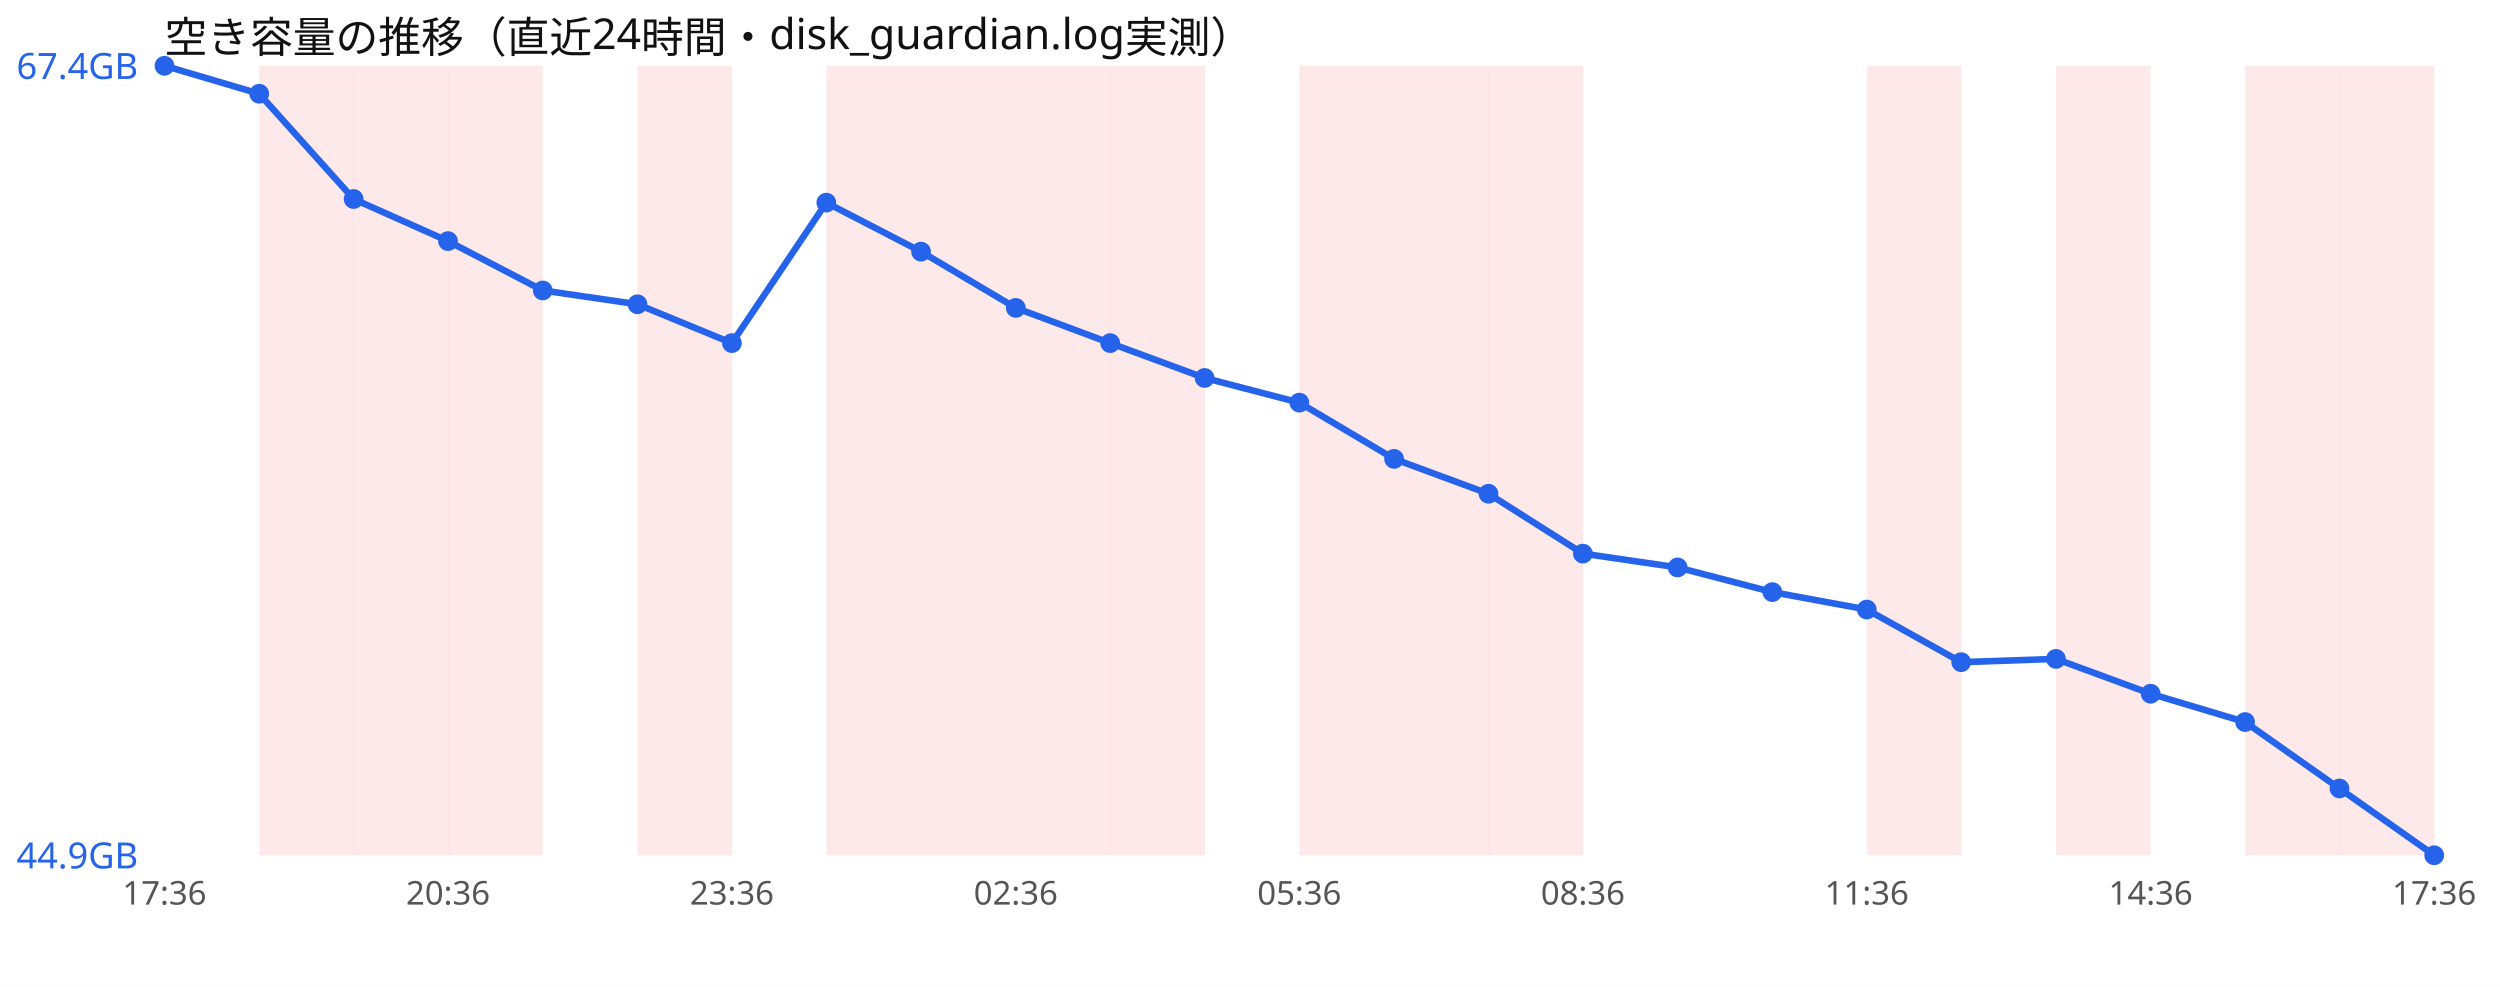
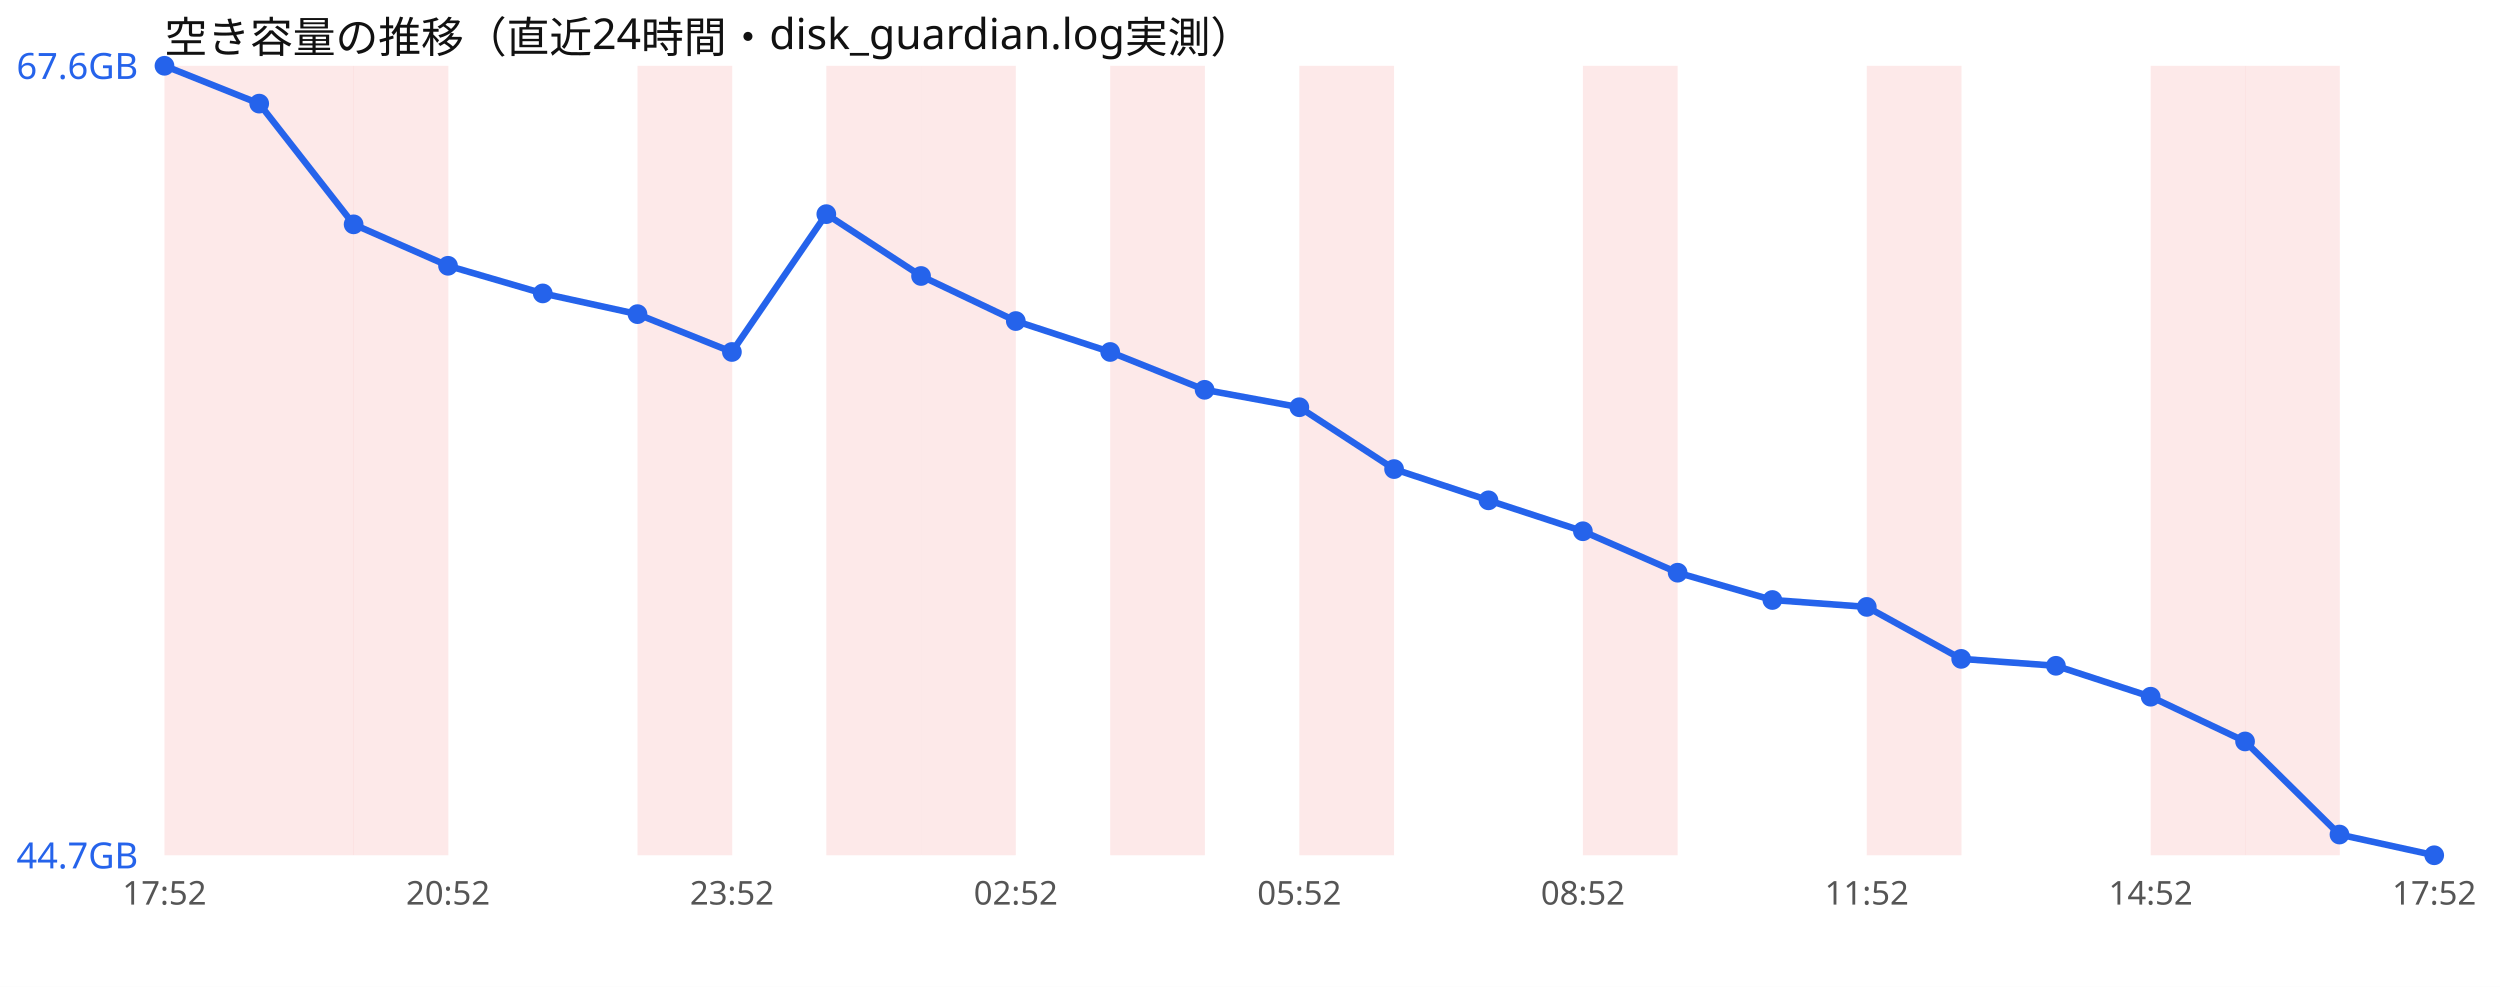
<svg xmlns="http://www.w3.org/2000/svg" width="760" height="300" viewBox="0 0 760 300" font-family="sans-serif">
  <rect width="760" height="300" fill="#ffffff" />
  <text x="50" y="16" font-size="13" fill="#111">空き容量の推移（直近24時間・disk_guardian.log実測）</text>
+   <rect x="50.0" y="20" width="28.8" height="240" fill="#ef4444" opacity="0.12" />
  <rect x="78.8" y="20" width="28.8" height="240" fill="#ef4444" opacity="0.12" />
  <rect x="107.5" y="20" width="28.8" height="240" fill="#ef4444" opacity="0.12" />
-   <rect x="136.2" y="20" width="28.8" height="240" fill="#ef4444" opacity="0.12" />
  <rect x="193.8" y="20" width="28.8" height="240" fill="#ef4444" opacity="0.12" />
  <rect x="251.2" y="20" width="28.8" height="240" fill="#ef4444" opacity="0.12" />
  <rect x="280.0" y="20" width="28.8" height="240" fill="#ef4444" opacity="0.12" />
-   <rect x="308.8" y="20" width="28.8" height="240" fill="#ef4444" opacity="0.12" />
  <rect x="337.5" y="20" width="28.8" height="240" fill="#ef4444" opacity="0.12" />
  <rect x="395.0" y="20" width="28.8" height="240" fill="#ef4444" opacity="0.12" />
-   <rect x="423.8" y="20" width="28.8" height="240" fill="#ef4444" opacity="0.12" />
-   <rect x="452.5" y="20" width="28.8" height="240" fill="#ef4444" opacity="0.12" />
+   <rect x="481.2" y="20" width="28.8" height="240" fill="#ef4444" opacity="0.12" />
  <rect x="567.5" y="20" width="28.8" height="240" fill="#ef4444" opacity="0.12" />
-   <rect x="625.0" y="20" width="28.8" height="240" fill="#ef4444" opacity="0.12" />
+   <rect x="653.8" y="20" width="28.8" height="240" fill="#ef4444" opacity="0.12" />
  <rect x="682.5" y="20" width="28.8" height="240" fill="#ef4444" opacity="0.12" />
-   <rect x="711.2" y="20" width="28.8" height="240" fill="#ef4444" opacity="0.12" />
-   <polyline points="50.0,20.0 78.8,28.5 107.5,60.5 136.2,73.3 165.0,88.3 193.8,92.5 222.5,104.3 251.2,61.6 280.0,76.5 308.8,93.6 337.5,104.3 366.2,114.9 395.0,122.4 423.8,139.5 452.5,150.1 481.2,168.3 510.0,172.5 538.8,180.0 567.5,185.3 596.2,201.3 625.0,200.3 653.8,210.9 682.5,219.5 711.2,239.7 740.0,260.0" fill="none" stroke="#2563eb" stroke-width="2" />
+   <polyline points="50.0,20.0 78.8,31.5 107.5,68.2 136.2,80.8 165.0,89.2 193.8,95.5 222.5,107.0 251.2,65.1 280.0,83.9 308.8,97.6 337.5,107.0 366.2,118.5 395.0,123.8 423.8,142.6 452.5,152.1 481.2,161.5 510.0,174.1 538.8,182.4 567.5,184.5 596.2,200.3 625.0,202.4 653.8,211.8 682.5,225.4 711.2,253.7 740.0,260.0" fill="none" stroke="#2563eb" stroke-width="2" />
  <circle cx="50.0" cy="20.0" r="3" fill="#2563eb" />
-   <circle cx="78.8" cy="28.5" r="3" fill="#2563eb" />
-   <circle cx="107.5" cy="60.5" r="3" fill="#2563eb" />
-   <circle cx="136.2" cy="73.3" r="3" fill="#2563eb" />
-   <circle cx="165.0" cy="88.3" r="3" fill="#2563eb" />
-   <circle cx="193.8" cy="92.5" r="3" fill="#2563eb" />
-   <circle cx="222.5" cy="104.3" r="3" fill="#2563eb" />
-   <circle cx="251.2" cy="61.6" r="3" fill="#2563eb" />
-   <circle cx="280.0" cy="76.5" r="3" fill="#2563eb" />
-   <circle cx="308.8" cy="93.6" r="3" fill="#2563eb" />
-   <circle cx="337.5" cy="104.3" r="3" fill="#2563eb" />
-   <circle cx="366.2" cy="114.9" r="3" fill="#2563eb" />
-   <circle cx="395.0" cy="122.4" r="3" fill="#2563eb" />
-   <circle cx="423.8" cy="139.5" r="3" fill="#2563eb" />
-   <circle cx="452.5" cy="150.1" r="3" fill="#2563eb" />
-   <circle cx="481.2" cy="168.3" r="3" fill="#2563eb" />
-   <circle cx="510.0" cy="172.5" r="3" fill="#2563eb" />
-   <circle cx="538.8" cy="180.0" r="3" fill="#2563eb" />
-   <circle cx="567.5" cy="185.3" r="3" fill="#2563eb" />
-   <circle cx="596.2" cy="201.3" r="3" fill="#2563eb" />
-   <circle cx="625.0" cy="200.3" r="3" fill="#2563eb" />
-   <circle cx="653.8" cy="210.9" r="3" fill="#2563eb" />
-   <circle cx="682.5" cy="219.5" r="3" fill="#2563eb" />
-   <circle cx="711.2" cy="239.7" r="3" fill="#2563eb" />
+   <circle cx="78.8" cy="31.5" r="3" fill="#2563eb" />
+   <circle cx="107.5" cy="68.2" r="3" fill="#2563eb" />
+   <circle cx="136.2" cy="80.8" r="3" fill="#2563eb" />
+   <circle cx="165.0" cy="89.2" r="3" fill="#2563eb" />
+   <circle cx="193.8" cy="95.5" r="3" fill="#2563eb" />
+   <circle cx="222.5" cy="107.0" r="3" fill="#2563eb" />
+   <circle cx="251.2" cy="65.1" r="3" fill="#2563eb" />
+   <circle cx="280.0" cy="83.9" r="3" fill="#2563eb" />
+   <circle cx="308.8" cy="97.6" r="3" fill="#2563eb" />
+   <circle cx="337.5" cy="107.0" r="3" fill="#2563eb" />
+   <circle cx="366.2" cy="118.5" r="3" fill="#2563eb" />
+   <circle cx="395.0" cy="123.8" r="3" fill="#2563eb" />
+   <circle cx="423.8" cy="142.6" r="3" fill="#2563eb" />
+   <circle cx="452.5" cy="152.1" r="3" fill="#2563eb" />
+   <circle cx="481.2" cy="161.5" r="3" fill="#2563eb" />
+   <circle cx="510.0" cy="174.1" r="3" fill="#2563eb" />
+   <circle cx="538.8" cy="182.4" r="3" fill="#2563eb" />
+   <circle cx="567.5" cy="184.5" r="3" fill="#2563eb" />
+   <circle cx="596.2" cy="200.3" r="3" fill="#2563eb" />
+   <circle cx="625.0" cy="202.4" r="3" fill="#2563eb" />
+   <circle cx="653.8" cy="211.8" r="3" fill="#2563eb" />
+   <circle cx="682.5" cy="225.4" r="3" fill="#2563eb" />
+   <circle cx="711.2" cy="253.7" r="3" fill="#2563eb" />
  <circle cx="740.0" cy="260.0" r="3" fill="#2563eb" />
-   <text x="5" y="24.0" font-size="11" fill="#2563eb">67.4GB</text>
-   <text x="5" y="264.0" font-size="11" fill="#2563eb">44.9GB</text>
-   <text x="50.0" y="275" font-size="10" fill="#555" text-anchor="middle">17:36</text>
-   <text x="136.2" y="275" font-size="10" fill="#555" text-anchor="middle">20:36</text>
-   <text x="222.5" y="275" font-size="10" fill="#555" text-anchor="middle">23:36</text>
-   <text x="308.8" y="275" font-size="10" fill="#555" text-anchor="middle">02:36</text>
-   <text x="395.0" y="275" font-size="10" fill="#555" text-anchor="middle">05:36</text>
-   <text x="481.2" y="275" font-size="10" fill="#555" text-anchor="middle">08:36</text>
-   <text x="567.5" y="275" font-size="10" fill="#555" text-anchor="middle">11:36</text>
-   <text x="653.8" y="275" font-size="10" fill="#555" text-anchor="middle">14:36</text>
-   <text x="740.0" y="275" font-size="10" fill="#555" text-anchor="middle">17:36</text>
+   <text x="5" y="24.0" font-size="11" fill="#2563eb">67.6GB</text>
+   <text x="5" y="264.0" font-size="11" fill="#2563eb">44.7GB</text>
+   <text x="50.0" y="275" font-size="10" fill="#555" text-anchor="middle">17:52</text>
+   <text x="136.2" y="275" font-size="10" fill="#555" text-anchor="middle">20:52</text>
+   <text x="222.5" y="275" font-size="10" fill="#555" text-anchor="middle">23:52</text>
+   <text x="308.8" y="275" font-size="10" fill="#555" text-anchor="middle">02:52</text>
+   <text x="395.0" y="275" font-size="10" fill="#555" text-anchor="middle">05:52</text>
+   <text x="481.2" y="275" font-size="10" fill="#555" text-anchor="middle">08:52</text>
+   <text x="567.5" y="275" font-size="10" fill="#555" text-anchor="middle">11:52</text>
+   <text x="653.8" y="275" font-size="10" fill="#555" text-anchor="middle">14:52</text>
+   <text x="740.0" y="275" font-size="10" fill="#555" text-anchor="middle">17:52</text>
</svg>
